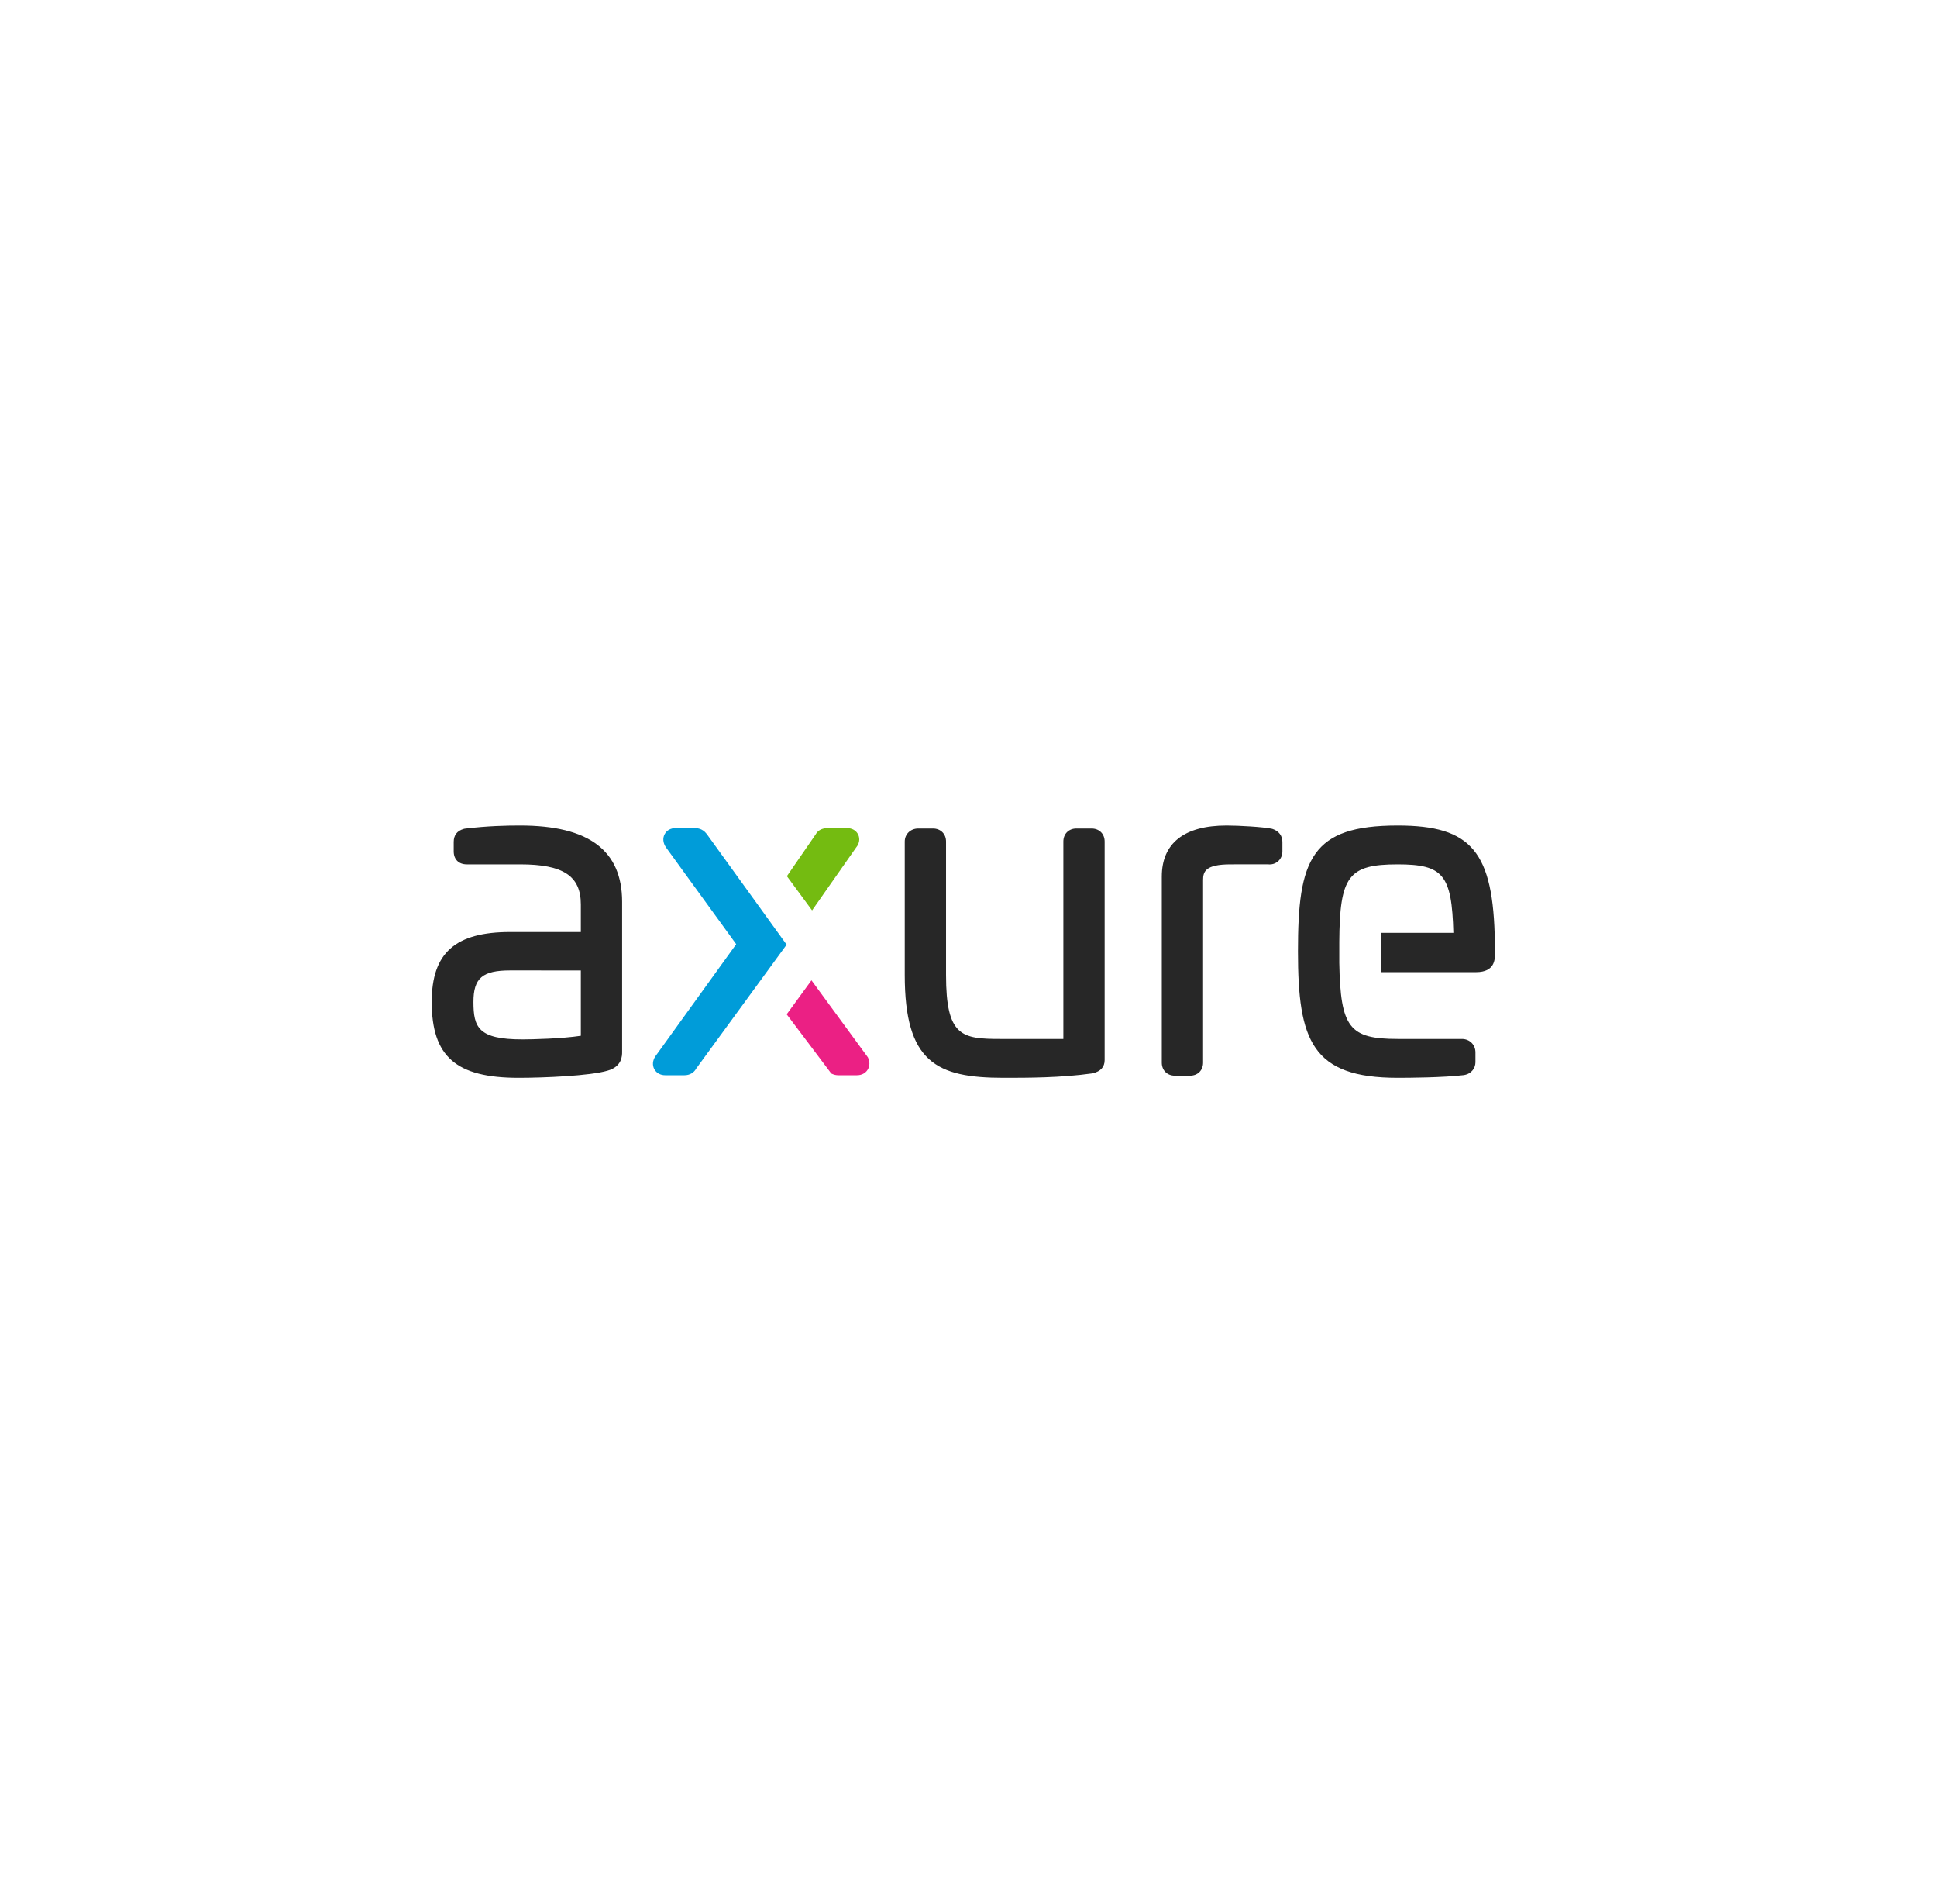
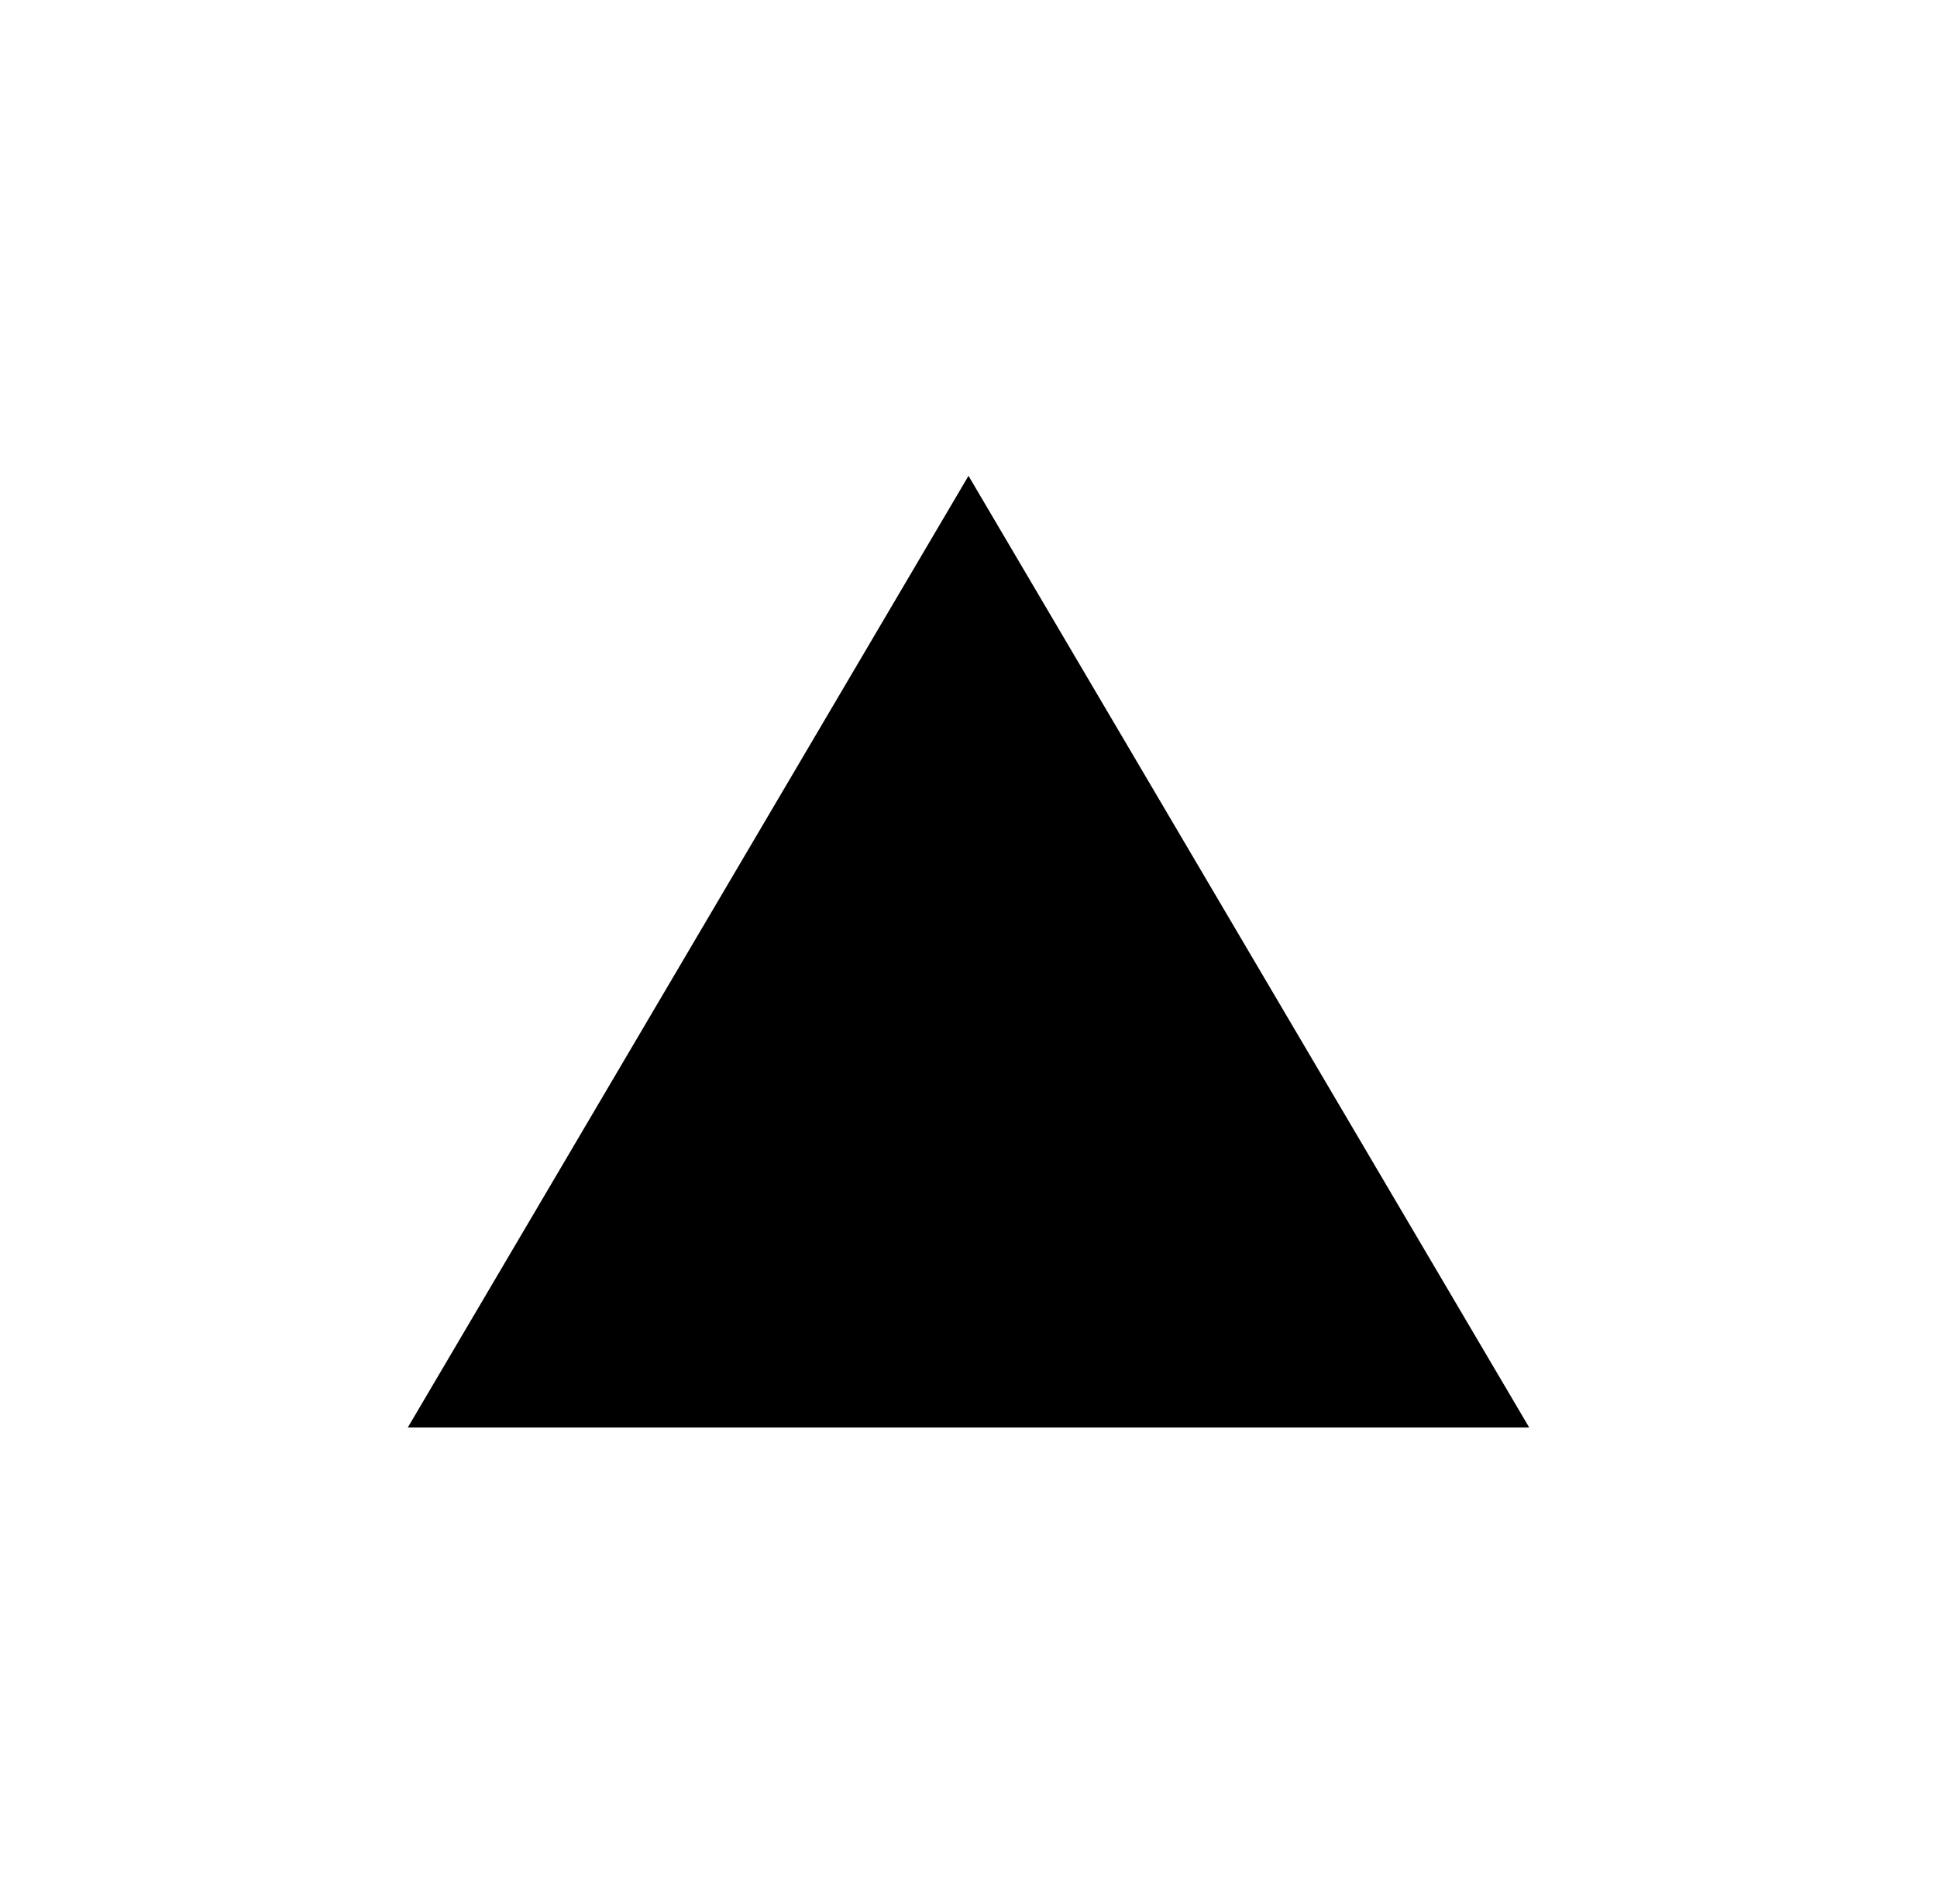
<svg xmlns="http://www.w3.org/2000/svg" width="57" height="56" viewBox="0 0 57 56" fill="none">
-   <path fill-rule="evenodd" clip-rule="evenodd" d="M41.13 24.289C39.852 24.289 39.13 24.535 38.715 25.11C38.282 25.71 38.195 26.658 38.195 27.994C38.195 30.615 38.603 31.711 41.13 31.711C41.434 31.711 42.471 31.705 43.077 31.631C43.312 31.593 43.418 31.413 43.418 31.253V30.963C43.418 30.738 43.247 30.568 43.02 30.568H41.13C39.704 30.568 39.447 30.234 39.411 28.334V27.718C39.423 25.774 39.68 25.432 41.13 25.432C42.468 25.432 42.724 25.735 42.768 27.447H40.643V28.603H43.438C43.989 28.603 43.989 28.22 43.989 28.094V27.725C43.949 25.06 43.308 24.289 41.13 24.289ZM37.45 24.391L37.42 24.383C37.159 24.329 36.448 24.289 36.095 24.289C34.847 24.289 34.188 24.809 34.188 25.792V31.265C34.188 31.49 34.346 31.648 34.574 31.648H35.017C35.245 31.648 35.403 31.491 35.403 31.265V25.892C35.403 25.65 35.465 25.432 36.21 25.432L37.312 25.431C37.42 25.444 37.523 25.414 37.603 25.347C37.689 25.275 37.737 25.169 37.737 25.049V24.772C37.737 24.591 37.632 24.452 37.45 24.391ZM32.12 24.377H31.676C31.449 24.377 31.291 24.535 31.291 24.76V30.568H29.444C28.302 30.568 27.839 30.496 27.839 28.686V24.76C27.839 24.535 27.68 24.377 27.453 24.377H27.022C26.795 24.377 26.624 24.542 26.624 24.76V28.686C26.624 31.258 27.562 31.711 29.533 31.711C30.242 31.711 31.213 31.711 32.14 31.581L32.161 31.577C32.39 31.52 32.506 31.39 32.506 31.19V24.76C32.506 24.535 32.347 24.377 32.12 24.377Z" fill="#272727" />
-   <path fill-rule="evenodd" clip-rule="evenodd" d="M25.254 24.557C25.197 24.437 25.075 24.365 24.927 24.365H24.357C24.191 24.365 24.067 24.431 24.002 24.551L23.156 25.779L23.897 26.786L25.189 24.942C25.331 24.771 25.282 24.616 25.254 24.557Z" fill="#74BB11" />
-   <path fill-rule="evenodd" clip-rule="evenodd" d="M20.796 24.537L20.795 24.536C20.666 24.365 20.494 24.365 20.438 24.365H19.88C19.737 24.365 19.62 24.43 19.559 24.544C19.496 24.66 19.509 24.8 19.596 24.93L21.664 27.78L19.286 31.078C19.203 31.202 19.192 31.34 19.254 31.456C19.316 31.57 19.433 31.635 19.576 31.635H20.146C20.293 31.635 20.422 31.56 20.486 31.44L23.148 27.794L20.796 24.537Z" fill="#009CD9" />
-   <path fill-rule="evenodd" clip-rule="evenodd" d="M25.538 31.107L23.879 28.843L23.15 29.843L24.462 31.584L24.496 31.599C24.548 31.622 24.604 31.634 24.661 31.635H25.219C25.354 31.635 25.468 31.576 25.533 31.471C25.599 31.365 25.601 31.232 25.538 31.107Z" fill="#EB2084" />
-   <path fill-rule="evenodd" clip-rule="evenodd" d="M17.092 28.553V30.475C16.527 30.561 15.666 30.581 15.372 30.581C14.074 30.581 13.932 30.228 13.932 29.479C13.932 28.777 14.196 28.552 15.017 28.552L17.092 28.553ZM15.309 24.289C14.908 24.289 14.361 24.299 13.68 24.381L13.649 24.388C13.451 24.444 13.351 24.573 13.351 24.773V25.049C13.351 25.285 13.498 25.432 13.736 25.432H15.309C16.575 25.432 17.092 25.773 17.092 26.61V27.422H15.017C13.396 27.422 12.704 28.037 12.704 29.479C12.704 31.085 13.42 31.711 15.258 31.711C16.003 31.711 17.373 31.653 17.88 31.5C18.307 31.382 18.307 31.057 18.307 30.951V26.534C18.307 25.023 17.326 24.289 15.309 24.289H15.309Z" fill="#272727" />
+   <path fill-rule="evenodd" clip-rule="evenodd" d="M28.5 14L45 42H12L28.5 14Z" fill="black" />
</svg>
